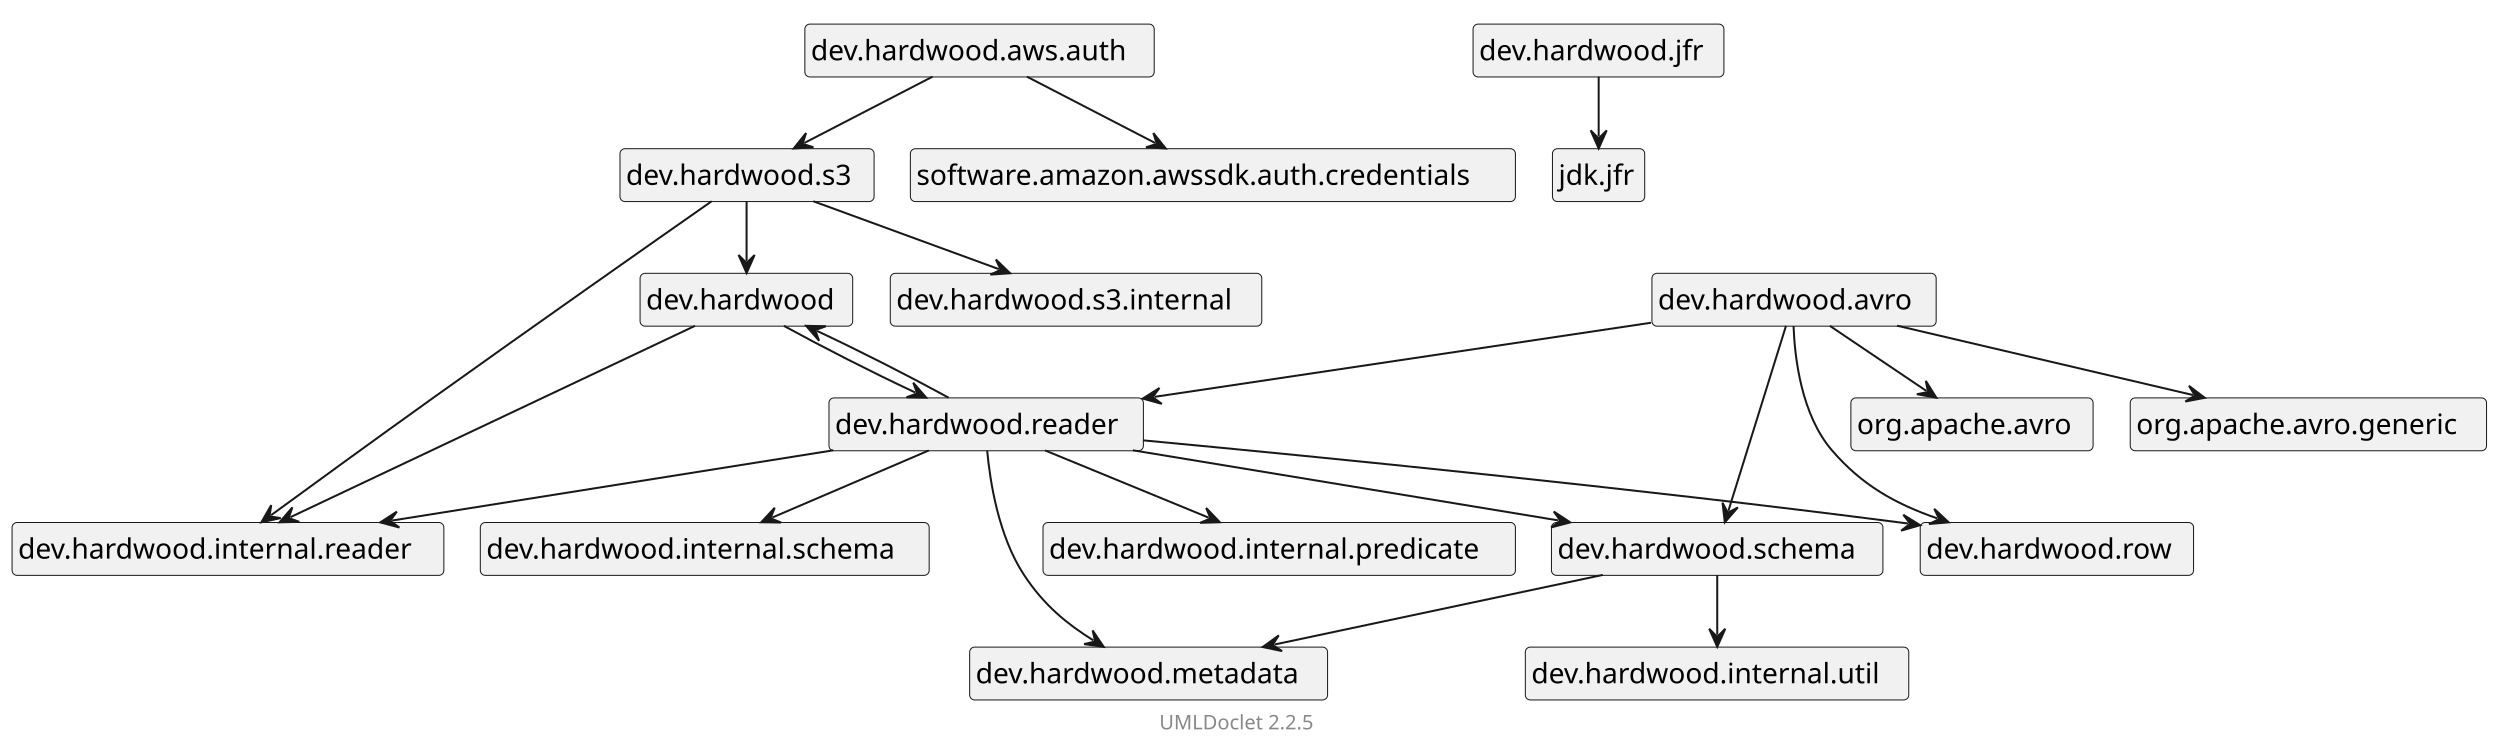
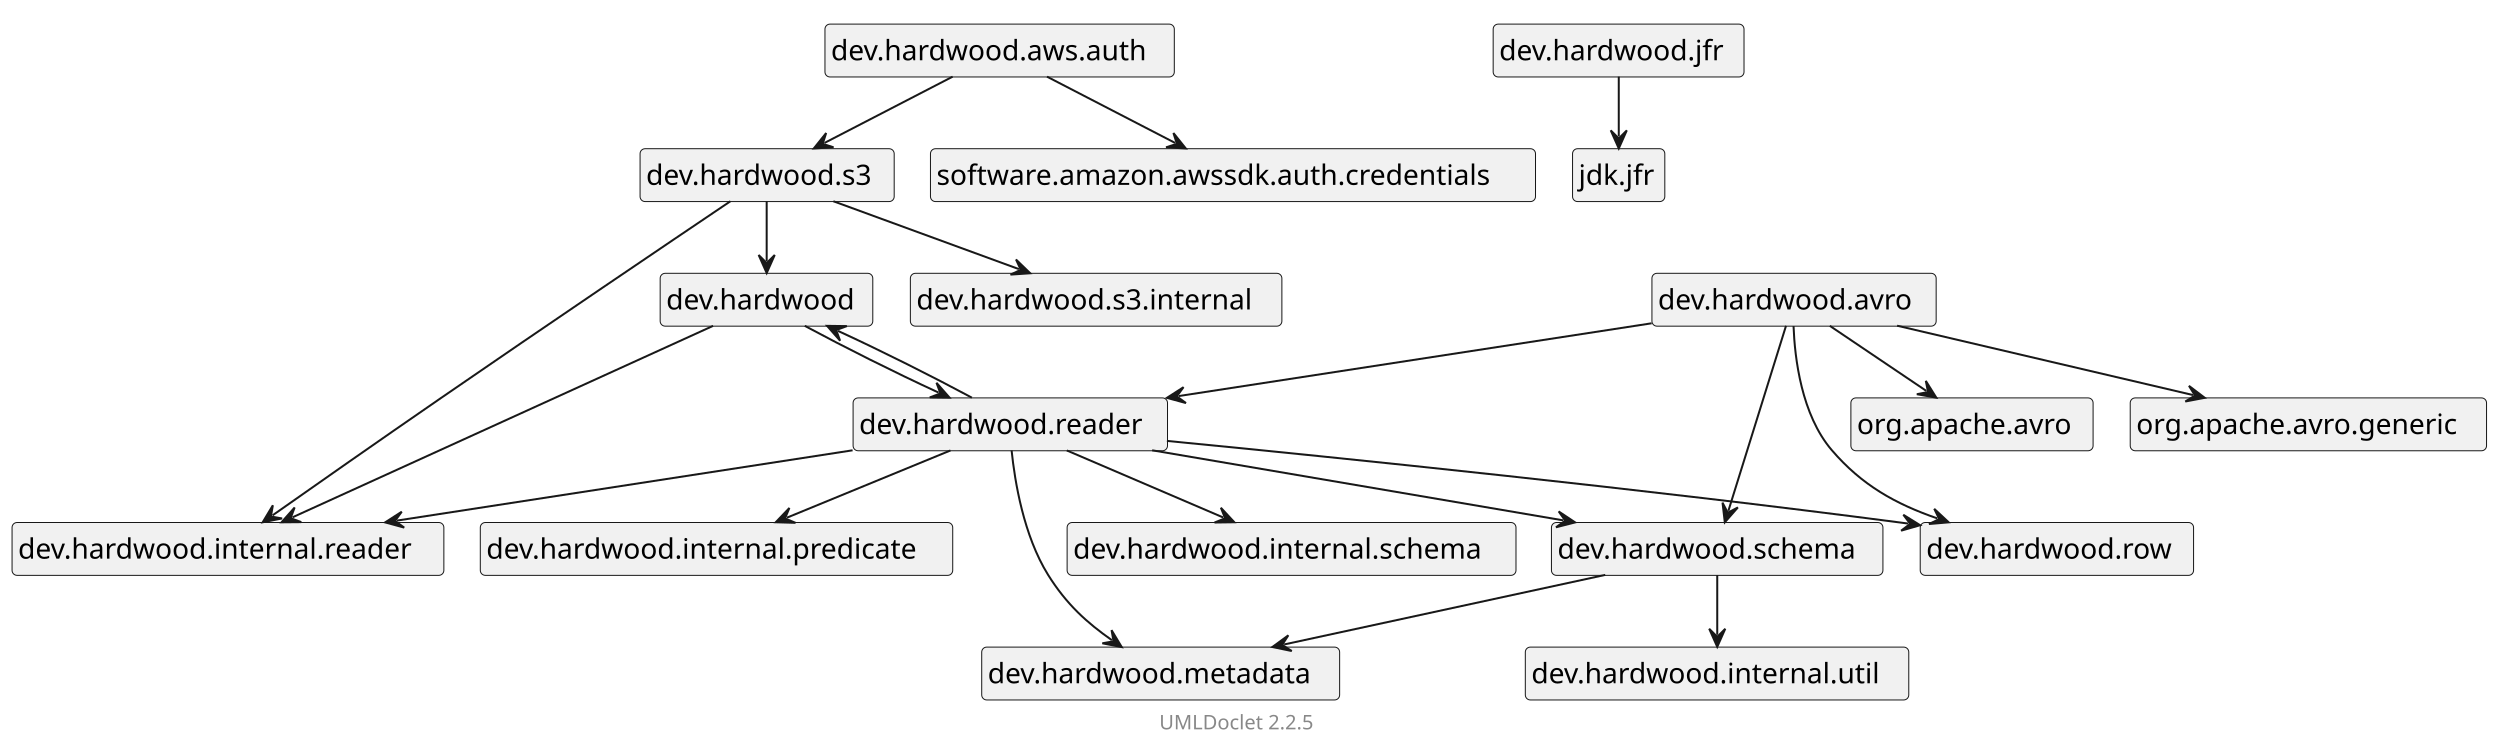
<svg xmlns="http://www.w3.org/2000/svg" xmlns:xlink="http://www.w3.org/1999/xlink" contentStyleType="text/css" data-diagram-type="CLASS" height="373px" preserveAspectRatio="none" style="width:1244px;height:373px;" version="1.1" viewBox="0 0 1244 373" width="1244px" zoomAndPan="magnify">
  <defs />
  <g>
    <g class="entity" data-qualified-name="dev.hardwood" data-source-line="14" id="ent0002">
      <a href="dev/hardwood/package-summary.html" target="_top" title="dev/hardwood/package-summary.html" xlink:actuate="onRequest" xlink:href="dev/hardwood/package-summary.html" xlink:show="new" xlink:title="dev/hardwood/package-summary.html" xlink:type="simple">
-         <rect fill="#F1F1F1" height="26.297" rx="2.5" ry="2.5" style="stroke:#181818;stroke-width:0.5;" width="105.798" x="318.5" y="136" />
-         <text fill="#000000" font-family="sans-serif" font-size="14" lengthAdjust="spacing" textLength="99.798" x="321.5" y="153.995">dev.hardwood</text>
+         <rect fill="#F1F1F1" height="26.297" rx="2.5" ry="2.5" style="stroke:#181818;stroke-width:0.5;" width="105.798" x="328.5" y="136" />
+         <text fill="#000000" font-family="sans-serif" font-size="14" lengthAdjust="spacing" textLength="99.798" x="331.5" y="153.995">dev.hardwood</text>
      </a>
    </g>
    <g class="entity" data-qualified-name="dev.hardwood.internal.reader" data-source-line="14" id="ent0003">
      <rect fill="#F1F1F1" height="26.297" rx="2.5" ry="2.5" style="stroke:#181818;stroke-width:0.5;" width="214.865" x="6" y="260" />
      <text fill="#000000" font-family="sans-serif" font-size="14" lengthAdjust="spacing" textLength="208.865" x="9" y="277.995">dev.hardwood.internal.reader</text>
    </g>
    <g class="entity" data-qualified-name="dev.hardwood.reader" data-source-line="15" id="ent0005">
      <a href="dev/hardwood/reader/package-summary.html" target="_top" title="dev/hardwood/reader/package-summary.html" xlink:actuate="onRequest" xlink:href="dev/hardwood/reader/package-summary.html" xlink:show="new" xlink:title="dev/hardwood/reader/package-summary.html" xlink:type="simple">
-         <rect fill="#F1F1F1" height="26.297" rx="2.5" ry="2.5" style="stroke:#181818;stroke-width:0.5;" width="156.452" x="412.5" y="198" />
-         <text fill="#000000" font-family="sans-serif" font-size="14" lengthAdjust="spacing" textLength="150.452" x="415.5" y="215.995">dev.hardwood.reader</text>
+         <rect fill="#F1F1F1" height="26.297" rx="2.5" ry="2.5" style="stroke:#181818;stroke-width:0.5;" width="156.452" x="424.5" y="198" />
+         <text fill="#000000" font-family="sans-serif" font-size="14" lengthAdjust="spacing" textLength="150.452" x="427.5" y="215.995">dev.hardwood.reader</text>
      </a>
    </g>
-     <g class="entity" data-qualified-name="dev.hardwood.jfr" data-source-line="16" id="ent0007">
-       <a href="dev/hardwood/jfr/package-summary.html" target="_top" title="dev/hardwood/jfr/package-summary.html" xlink:actuate="onRequest" xlink:href="dev/hardwood/jfr/package-summary.html" xlink:show="new" xlink:title="dev/hardwood/jfr/package-summary.html" xlink:type="simple">
-         <rect fill="#F1F1F1" height="26.297" rx="2.5" ry="2.5" style="stroke:#181818;stroke-width:0.5;" width="124.822" x="733" y="12" />
-         <text fill="#000000" font-family="sans-serif" font-size="14" lengthAdjust="spacing" textLength="118.822" x="736" y="29.995">dev.hardwood.jfr</text>
-       </a>
-     </g>
-     <g class="entity" data-qualified-name="jdk.jfr" data-source-line="16" id="ent0008">
-       <rect fill="#F1F1F1" height="26.297" rx="2.5" ry="2.5" style="stroke:#181818;stroke-width:0.5;" width="45.908" x="772.5" y="74" />
-       <text fill="#000000" font-family="sans-serif" font-size="14" lengthAdjust="spacing" textLength="39.908" x="775.5" y="91.995">jdk.jfr</text>
-     </g>
-     <g class="entity" data-qualified-name="dev.hardwood.schema" data-source-line="17" id="ent0010">
+     <g class="entity" data-qualified-name="dev.hardwood.schema" data-source-line="16" id="ent0007">
      <a href="dev/hardwood/schema/package-summary.html" target="_top" title="dev/hardwood/schema/package-summary.html" xlink:actuate="onRequest" xlink:href="dev/hardwood/schema/package-summary.html" xlink:show="new" xlink:title="dev/hardwood/schema/package-summary.html" xlink:type="simple">
        <rect fill="#F1F1F1" height="26.297" rx="2.5" ry="2.5" style="stroke:#181818;stroke-width:0.5;" width="164.942" x="772" y="260" />
        <text fill="#000000" font-family="sans-serif" font-size="14" lengthAdjust="spacing" textLength="158.942" x="775" y="277.995">dev.hardwood.schema</text>
      </a>
    </g>
-     <g class="entity" data-qualified-name="dev.hardwood.internal.predicate" data-source-line="20" id="ent0014">
-       <rect fill="#F1F1F1" height="26.297" rx="2.5" ry="2.5" style="stroke:#181818;stroke-width:0.5;" width="235.072" x="519" y="260" />
-       <text fill="#000000" font-family="sans-serif" font-size="14" lengthAdjust="spacing" textLength="229.072" x="522" y="277.995">dev.hardwood.internal.predicate</text>
-     </g>
-     <g class="entity" data-qualified-name="dev.hardwood.metadata" data-source-line="21" id="ent0016">
+     <g class="entity" data-qualified-name="dev.hardwood.metadata" data-source-line="16" id="ent0008">
      <a href="dev/hardwood/metadata/package-summary.html" target="_top" title="dev/hardwood/metadata/package-summary.html" xlink:actuate="onRequest" xlink:href="dev/hardwood/metadata/package-summary.html" xlink:show="new" xlink:title="dev/hardwood/metadata/package-summary.html" xlink:type="simple">
-         <rect fill="#F1F1F1" height="26.297" rx="2.5" ry="2.5" style="stroke:#181818;stroke-width:0.5;" width="178.102" x="482.5" y="322" />
-         <text fill="#000000" font-family="sans-serif" font-size="14" lengthAdjust="spacing" textLength="172.102" x="485.5" y="339.995">dev.hardwood.metadata</text>
+         <rect fill="#F1F1F1" height="26.297" rx="2.5" ry="2.5" style="stroke:#181818;stroke-width:0.5;" width="178.102" x="488.5" y="322" />
+         <text fill="#000000" font-family="sans-serif" font-size="14" lengthAdjust="spacing" textLength="172.102" x="491.5" y="339.995">dev.hardwood.metadata</text>
      </a>
    </g>
-     <g class="entity" data-qualified-name="dev.hardwood.internal.schema" data-source-line="22" id="ent0018">
-       <rect fill="#F1F1F1" height="26.297" rx="2.5" ry="2.5" style="stroke:#181818;stroke-width:0.5;" width="223.356" x="239" y="260" />
-       <text fill="#000000" font-family="sans-serif" font-size="14" lengthAdjust="spacing" textLength="217.356" x="242" y="277.995">dev.hardwood.internal.schema</text>
+     <g class="entity" data-qualified-name="dev.hardwood.internal.util" data-source-line="17" id="ent0010">
+       <rect fill="#F1F1F1" height="26.297" rx="2.5" ry="2.5" style="stroke:#181818;stroke-width:0.5;" width="190.803" x="759" y="322" />
+       <text fill="#000000" font-family="sans-serif" font-size="14" lengthAdjust="spacing" textLength="184.803" x="762" y="339.995">dev.hardwood.internal.util</text>
    </g>
-     <g class="entity" data-qualified-name="dev.hardwood.row" data-source-line="23" id="ent0020">
+     <g class="entity" data-qualified-name="dev.hardwood.jfr" data-source-line="18" id="ent0012">
+       <a href="dev/hardwood/jfr/package-summary.html" target="_top" title="dev/hardwood/jfr/package-summary.html" xlink:actuate="onRequest" xlink:href="dev/hardwood/jfr/package-summary.html" xlink:show="new" xlink:title="dev/hardwood/jfr/package-summary.html" xlink:type="simple">
+         <rect fill="#F1F1F1" height="26.297" rx="2.5" ry="2.5" style="stroke:#181818;stroke-width:0.5;" width="124.822" x="743" y="12" />
+         <text fill="#000000" font-family="sans-serif" font-size="14" lengthAdjust="spacing" textLength="118.822" x="746" y="29.995">dev.hardwood.jfr</text>
+       </a>
+     </g>
+     <g class="entity" data-qualified-name="jdk.jfr" data-source-line="18" id="ent0013">
+       <rect fill="#F1F1F1" height="26.297" rx="2.5" ry="2.5" style="stroke:#181818;stroke-width:0.5;" width="45.908" x="782.5" y="74" />
+       <text fill="#000000" font-family="sans-serif" font-size="14" lengthAdjust="spacing" textLength="39.908" x="785.5" y="91.995">jdk.jfr</text>
+     </g>
+     <g class="entity" data-qualified-name="dev.hardwood.row" data-source-line="19" id="ent0015">
      <a href="dev/hardwood/row/package-summary.html" target="_top" title="dev/hardwood/row/package-summary.html" xlink:actuate="onRequest" xlink:href="dev/hardwood/row/package-summary.html" xlink:show="new" xlink:title="dev/hardwood/row/package-summary.html" xlink:type="simple">
        <rect fill="#F1F1F1" height="26.297" rx="2.5" ry="2.5" style="stroke:#181818;stroke-width:0.5;" width="136.019" x="955.5" y="260" />
        <text fill="#000000" font-family="sans-serif" font-size="14" lengthAdjust="spacing" textLength="130.019" x="958.5" y="277.995">dev.hardwood.row</text>
      </a>
    </g>
-     <g class="entity" data-qualified-name="dev.hardwood.internal.util" data-source-line="25" id="ent0023">
-       <rect fill="#F1F1F1" height="26.297" rx="2.5" ry="2.5" style="stroke:#181818;stroke-width:0.5;" width="190.803" x="759" y="322" />
-       <text fill="#000000" font-family="sans-serif" font-size="14" lengthAdjust="spacing" textLength="184.803" x="762" y="339.995">dev.hardwood.internal.util</text>
+     <g class="entity" data-qualified-name="dev.hardwood.internal.schema" data-source-line="22" id="ent0019">
+       <rect fill="#F1F1F1" height="26.297" rx="2.5" ry="2.5" style="stroke:#181818;stroke-width:0.5;" width="223.356" x="531" y="260" />
+       <text fill="#000000" font-family="sans-serif" font-size="14" lengthAdjust="spacing" textLength="217.356" x="534" y="277.995">dev.hardwood.internal.schema</text>
+     </g>
+     <g class="entity" data-qualified-name="dev.hardwood.internal.predicate" data-source-line="23" id="ent0021">
+       <rect fill="#F1F1F1" height="26.297" rx="2.5" ry="2.5" style="stroke:#181818;stroke-width:0.5;" width="235.072" x="239" y="260" />
+       <text fill="#000000" font-family="sans-serif" font-size="14" lengthAdjust="spacing" textLength="229.072" x="242" y="277.995">dev.hardwood.internal.predicate</text>
    </g>
    <g class="entity" data-qualified-name="dev.hardwood.s3" data-source-line="26" id="ent0025">
      <a href="dev/hardwood/s3/package-summary.html" target="_top" title="dev/hardwood/s3/package-summary.html" xlink:actuate="onRequest" xlink:href="dev/hardwood/s3/package-summary.html" xlink:show="new" xlink:title="dev/hardwood/s3/package-summary.html" xlink:type="simple">
-         <rect fill="#F1F1F1" height="26.297" rx="2.5" ry="2.5" style="stroke:#181818;stroke-width:0.5;" width="126.449" x="308.5" y="74" />
-         <text fill="#000000" font-family="sans-serif" font-size="14" lengthAdjust="spacing" textLength="120.449" x="311.5" y="91.995">dev.hardwood.s3</text>
+         <rect fill="#F1F1F1" height="26.297" rx="2.5" ry="2.5" style="stroke:#181818;stroke-width:0.5;" width="126.449" x="318.5" y="74" />
+         <text fill="#000000" font-family="sans-serif" font-size="14" lengthAdjust="spacing" textLength="120.449" x="321.5" y="91.995">dev.hardwood.s3</text>
      </a>
    </g>
    <g class="entity" data-qualified-name="dev.hardwood.s3.internal" data-source-line="27" id="ent0027">
-       <rect fill="#F1F1F1" height="26.297" rx="2.5" ry="2.5" style="stroke:#181818;stroke-width:0.5;" width="184.862" x="443" y="136" />
-       <text fill="#000000" font-family="sans-serif" font-size="14" lengthAdjust="spacing" textLength="178.862" x="446" y="153.995">dev.hardwood.s3.internal</text>
+       <rect fill="#F1F1F1" height="26.297" rx="2.5" ry="2.5" style="stroke:#181818;stroke-width:0.5;" width="184.862" x="453" y="136" />
+       <text fill="#000000" font-family="sans-serif" font-size="14" lengthAdjust="spacing" textLength="178.862" x="456" y="153.995">dev.hardwood.s3.internal</text>
    </g>
    <g class="entity" data-qualified-name="dev.hardwood.aws.auth" data-source-line="29" id="ent0030">
      <a href="dev/hardwood/aws/auth/package-summary.html" target="_top" title="dev/hardwood/aws/auth/package-summary.html" xlink:actuate="onRequest" xlink:href="dev/hardwood/aws/auth/package-summary.html" xlink:show="new" xlink:title="dev/hardwood/aws/auth/package-summary.html" xlink:type="simple">
-         <rect fill="#F1F1F1" height="26.297" rx="2.5" ry="2.5" style="stroke:#181818;stroke-width:0.5;" width="173.836" x="400.5" y="12" />
-         <text fill="#000000" font-family="sans-serif" font-size="14" lengthAdjust="spacing" textLength="167.836" x="403.5" y="29.995">dev.hardwood.aws.auth</text>
+         <rect fill="#F1F1F1" height="26.297" rx="2.5" ry="2.5" style="stroke:#181818;stroke-width:0.5;" width="173.836" x="410.5" y="12" />
+         <text fill="#000000" font-family="sans-serif" font-size="14" lengthAdjust="spacing" textLength="167.836" x="413.5" y="29.995">dev.hardwood.aws.auth</text>
      </a>
    </g>
    <g class="entity" data-qualified-name="software.amazon.awssdk.auth.credentials" data-source-line="30" id="ent0032">
-       <rect fill="#F1F1F1" height="26.297" rx="2.5" ry="2.5" style="stroke:#181818;stroke-width:0.5;" width="301.066" x="453" y="74" />
-       <text fill="#000000" font-family="sans-serif" font-size="14" lengthAdjust="spacing" textLength="295.066" x="456" y="91.995">software.amazon.awssdk.auth.credentials</text>
+       <rect fill="#F1F1F1" height="26.297" rx="2.5" ry="2.5" style="stroke:#181818;stroke-width:0.5;" width="301.066" x="463" y="74" />
+       <text fill="#000000" font-family="sans-serif" font-size="14" lengthAdjust="spacing" textLength="295.066" x="466" y="91.995">software.amazon.awssdk.auth.credentials</text>
    </g>
    <g class="entity" data-qualified-name="dev.hardwood.avro" data-source-line="31" id="ent0034">
      <a href="dev/hardwood/avro/package-summary.html" target="_top" title="dev/hardwood/avro/package-summary.html" xlink:actuate="onRequest" xlink:href="dev/hardwood/avro/package-summary.html" xlink:show="new" xlink:title="dev/hardwood/avro/package-summary.html" xlink:type="simple">
        <rect fill="#F1F1F1" height="26.297" rx="2.5" ry="2.5" style="stroke:#181818;stroke-width:0.5;" width="141.434" x="822" y="136" />
        <text fill="#000000" font-family="sans-serif" font-size="14" lengthAdjust="spacing" textLength="135.434" x="825" y="153.995">dev.hardwood.avro</text>
      </a>
    </g>
    <g class="entity" data-qualified-name="org.apache.avro" data-source-line="32" id="ent0036">
      <rect fill="#F1F1F1" height="26.297" rx="2.5" ry="2.5" style="stroke:#181818;stroke-width:0.5;" width="120.522" x="921" y="198" />
      <text fill="#000000" font-family="sans-serif" font-size="14" lengthAdjust="spacing" textLength="114.522" x="924" y="215.995">org.apache.avro</text>
    </g>
    <g class="entity" data-qualified-name="org.apache.avro.generic" data-source-line="33" id="ent0038">
      <rect fill="#F1F1F1" height="26.297" rx="2.5" ry="2.5" style="stroke:#181818;stroke-width:0.5;" width="177.302" x="1060" y="198" />
      <text fill="#000000" font-family="sans-serif" font-size="14" lengthAdjust="spacing" textLength="171.302" x="1063" y="215.995">org.apache.avro.generic</text>
    </g>
    <g class="link" data-entity-1="ent0002" data-entity-2="ent0003" data-link-type="dependency" id="lnk4">
-       <polygon fill="#181818" points="139.077,259.905,148.923,259.674,143.597,257.768,145.504,252.442,139.077,259.905" style="stroke:#181818;stroke-width:1;" />
-       <path d="M345.819,162.144 C296.365,185.529 193.873,233.994 144.501,257.34" fill="none" style="stroke:#181818;stroke-width:1;" />
+       <polygon fill="#181818" points="140.069,259.905,149.917,259.817,144.619,257.834,146.603,252.536,140.069,259.905" style="stroke:#181818;stroke-width:1;" />
+       <path d="M354.823,162.144 C303.453,185.529 196.815,234.073 145.53,257.419" fill="none" style="stroke:#181818;stroke-width:1;" />
    </g>
    <g class="link" data-entity-1="ent0002" data-entity-2="ent0005" data-link-type="dependency" id="lnk6">
-       <polygon fill="#181818" points="460.909,197.876,454.452,190.439,456.38,195.757,451.062,197.686,460.909,197.876" style="stroke:#181818;stroke-width:1;" />
-       <path d="M390.033,162.142 C409.076,172.552 433.234,184.929 455.474,195.334" fill="none" style="stroke:#181818;stroke-width:1;" />
+       <polygon fill="#181818" points="472.504,197.876,466.003,190.478,467.963,195.784,462.656,197.744,472.504,197.876" style="stroke:#181818;stroke-width:1;" />
+       <path d="M400.438,162.142 C419.828,172.552 444.468,184.961 467.055,195.366" fill="none" style="stroke:#181818;stroke-width:1;" />
    </g>
    <g class="link" data-entity-1="ent0007" data-entity-2="ent0008" data-link-type="dependency" id="lnk9">
-       <polygon fill="#181818" points="795.5,73.876,799.5,64.876,795.5,68.876,791.5,64.876,795.5,73.876" style="stroke:#181818;stroke-width:1;" />
-       <path d="M795.5,38.142 C795.5,48.552 795.5,57.472 795.5,67.876" fill="none" style="stroke:#181818;stroke-width:1;" />
+       <polygon fill="#181818" points="633.133,321.95,642.776,323.954,638.019,320.891,641.082,316.135,633.133,321.95" style="stroke:#181818;stroke-width:1;" />
+       <path d="M798.778,286.07 C750.593,296.507 687.156,310.248 638.997,320.679" fill="none" style="stroke:#181818;stroke-width:1;" />
    </g>
-     <g class="link" data-entity-1="ent0005" data-entity-2="ent0010" data-link-type="dependency" id="lnk11">
-       <polygon fill="#181818" points="781.394,259.95,773.164,254.539,776.461,259.136,771.863,262.433,781.394,259.95" style="stroke:#181818;stroke-width:1;" />
-       <path d="M563.723,224.07 C627.043,234.507 712.188,248.542 775.474,258.974" fill="none" style="stroke:#181818;stroke-width:1;" />
-     </g>
-     <g class="link" data-entity-1="ent0005" data-entity-2="ent0003" data-link-type="dependency" id="lnk12">
-       <polygon fill="#181818" points="189.217,259.95,198.734,262.485,194.155,259.164,197.476,254.585,189.217,259.95" style="stroke:#181818;stroke-width:1;" />
-       <path d="M414.662,224.07 C349.081,234.507 260.688,248.575 195.142,259.007" fill="none" style="stroke:#181818;stroke-width:1;" />
-     </g>
-     <g class="link" data-entity-1="ent0005" data-entity-2="ent0002" data-link-type="dependency" id="lnk13">
-       <polygon fill="#181818" points="401.13,162.142,407.587,169.579,405.659,164.261,410.977,162.333,401.13,162.142" style="stroke:#181818;stroke-width:1;" />
-       <path d="M472,197.876 C452.969,187.472 428.813,175.094 406.565,164.685" fill="none" style="stroke:#181818;stroke-width:1;" />
-     </g>
-     <g class="link" data-entity-1="ent0005" data-entity-2="ent0014" data-link-type="dependency" id="lnk15">
-       <polygon fill="#181818" points="606.999,259.876,600.195,252.755,602.374,257.976,597.154,260.155,606.999,259.876" style="stroke:#181818;stroke-width:1;" />
-       <path d="M520.045,224.142 C545.376,234.552 576.131,247.191 601.449,257.596" fill="none" style="stroke:#181818;stroke-width:1;" />
-     </g>
-     <g class="link" data-entity-1="ent0005" data-entity-2="ent0016" data-link-type="dependency" id="lnk17">
-       <polygon fill="#181818" points="549.204,321.882,543.696,313.718,544.965,319.23,539.453,320.5,549.204,321.882" style="stroke:#181818;stroke-width:1;" />
-       <path d="M491.221,224.246 C492.648,239.773 496.893,266.827 509.5,286 C519.447,301.128 530.706,310.31 544.118,318.7" fill="none" style="stroke:#181818;stroke-width:1;" />
-     </g>
-     <g class="link" data-entity-1="ent0005" data-entity-2="ent0018" data-link-type="dependency" id="lnk19">
-       <polygon fill="#181818" points="378.789,259.876,388.637,260.007,383.385,257.907,385.486,252.654,378.789,259.876" style="stroke:#181818;stroke-width:1;" />
-       <path d="M462.169,224.142 C437.88,234.552 408.581,247.108 384.304,257.513" fill="none" style="stroke:#181818;stroke-width:1;" />
-     </g>
-     <g class="link" data-entity-1="ent0005" data-entity-2="ent0020" data-link-type="dependency" id="lnk21">
-       <polygon fill="#181818" points="955.463,261.338,947.097,256.141,950.51,260.652,945.999,264.065,955.463,261.338" style="stroke:#181818;stroke-width:1;" />
-       <path d="M568.729,219.113 C659.486,227.628 813.556,242.901 945.5,260 C948.761,260.423 946.153,260.048 949.519,260.514" fill="none" style="stroke:#181818;stroke-width:1;" />
-     </g>
-     <g class="link" data-entity-1="ent0010" data-entity-2="ent0016" data-link-type="dependency" id="lnk22">
-       <polygon fill="#181818" points="628.338,321.95,637.972,323.996,633.229,320.913,636.313,316.17,628.338,321.95" style="stroke:#181818;stroke-width:1;" />
-       <path d="M797.571,286.07 C748.342,296.507 683.41,310.274 634.207,320.705" fill="none" style="stroke:#181818;stroke-width:1;" />
-     </g>
-     <g class="link" data-entity-1="ent0010" data-entity-2="ent0023" data-link-type="dependency" id="lnk24">
+     <g class="link" data-entity-1="ent0007" data-entity-2="ent0010" data-link-type="dependency" id="lnk11">
      <polygon fill="#181818" points="854.5,321.876,858.5,312.876,854.5,316.876,850.5,312.876,854.5,321.876" style="stroke:#181818;stroke-width:1;" />
      <path d="M854.5,286.142 C854.5,296.552 854.5,305.472 854.5,315.876" fill="none" style="stroke:#181818;stroke-width:1;" />
    </g>
+     <g class="link" data-entity-1="ent0012" data-entity-2="ent0013" data-link-type="dependency" id="lnk14">
+       <polygon fill="#181818" points="805.5,73.876,809.5,64.876,805.5,68.876,801.5,64.876,805.5,73.876" style="stroke:#181818;stroke-width:1;" />
+       <path d="M805.5,38.142 C805.5,48.552 805.5,57.472 805.5,67.876" fill="none" style="stroke:#181818;stroke-width:1;" />
+     </g>
+     <g class="link" data-entity-1="ent0005" data-entity-2="ent0015" data-link-type="dependency" id="lnk16">
+       <polygon fill="#181818" points="955.461,261.349,947.1,256.144,950.509,260.659,945.995,264.068,955.461,261.349" style="stroke:#181818;stroke-width:1;" />
+       <path d="M580.649,219.401 C669.256,228.04 817.979,243.291 945.5,260 C948.76,260.427 946.153,260.051 949.519,260.521" fill="none" style="stroke:#181818;stroke-width:1;" />
+     </g>
+     <g class="link" data-entity-1="ent0005" data-entity-2="ent0003" data-link-type="dependency" id="lnk17">
+       <polygon fill="#181818" points="191.627,259.95,201.131,262.531,196.569,259.187,199.912,254.624,191.627,259.95" style="stroke:#181818;stroke-width:1;" />
+       <path d="M424.248,224.07 C356.579,234.507 265.189,248.603 197.557,259.035" fill="none" style="stroke:#181818;stroke-width:1;" />
+     </g>
+     <g class="link" data-entity-1="ent0005" data-entity-2="ent0007" data-link-type="dependency" id="lnk18">
+       <polygon fill="#181818" points="783.804,259.95,775.604,254.494,778.875,259.109,774.26,262.38,783.804,259.95" style="stroke:#181818;stroke-width:1;" />
+       <path d="M573.309,224.07 C634.541,234.507 716.69,248.51 777.889,258.941" fill="none" style="stroke:#181818;stroke-width:1;" />
+     </g>
+     <g class="link" data-entity-1="ent0005" data-entity-2="ent0019" data-link-type="dependency" id="lnk20">
+       <polygon fill="#181818" points="614.211,259.876,607.514,252.654,609.615,257.907,604.363,260.007,614.211,259.876" style="stroke:#181818;stroke-width:1;" />
+       <path d="M530.831,224.142 C555.12,234.552 584.419,247.108 608.696,257.513" fill="none" style="stroke:#181818;stroke-width:1;" />
+     </g>
+     <g class="link" data-entity-1="ent0005" data-entity-2="ent0021" data-link-type="dependency" id="lnk22">
+       <polygon fill="#181818" points="386.001,259.876,395.846,260.155,390.626,257.976,392.805,252.755,386.001,259.876" style="stroke:#181818;stroke-width:1;" />
+       <path d="M472.955,224.142 C447.624,234.552 416.869,247.191 391.551,257.596" fill="none" style="stroke:#181818;stroke-width:1;" />
+     </g>
+     <g class="link" data-entity-1="ent0005" data-entity-2="ent0002" data-link-type="dependency" id="lnk23">
+       <polygon fill="#181818" points="411.535,162.142,418.035,169.541,416.076,164.234,421.383,162.275,411.535,162.142" style="stroke:#181818;stroke-width:1;" />
+       <path d="M483.596,197.876 C464.218,187.472 439.58,175.062 416.984,164.653" fill="none" style="stroke:#181818;stroke-width:1;" />
+     </g>
+     <g class="link" data-entity-1="ent0005" data-entity-2="ent0008" data-link-type="dependency" id="lnk24">
+       <polygon fill="#181818" points="558.188,321.993,553.111,313.553,554.092,319.124,548.521,320.105,558.188,321.993" style="stroke:#181818;stroke-width:1;" />
+       <path d="M503.373,224.149 C504.96,239.573 509.374,266.519 521.5,286 C530.702,300.785 541.018,309.965 553.273,318.55" fill="none" style="stroke:#181818;stroke-width:1;" />
+     </g>
    <g class="link" data-entity-1="ent0025" data-entity-2="ent0002" data-link-type="dependency" id="lnk26">
-       <polygon fill="#181818" points="371.5,135.876,375.5,126.876,371.5,130.876,367.5,126.876,371.5,135.876" style="stroke:#181818;stroke-width:1;" />
-       <path d="M371.5,100.142 C371.5,110.552 371.5,119.472 371.5,129.876" fill="none" style="stroke:#181818;stroke-width:1;" />
+       <polygon fill="#181818" points="381.5,135.876,385.5,126.876,381.5,130.876,377.5,126.876,381.5,135.876" style="stroke:#181818;stroke-width:1;" />
+       <path d="M381.5,100.142 C381.5,110.552 381.5,119.472 381.5,129.876" fill="none" style="stroke:#181818;stroke-width:1;" />
    </g>
    <g class="link" data-entity-1="ent0025" data-entity-2="ent0027" data-link-type="dependency" id="lnk28">
-       <polygon fill="#181818" points="502.642,135.979,495.564,129.13,497.946,134.261,492.815,136.643,502.642,135.979" style="stroke:#181818;stroke-width:1;" />
-       <path d="M404.688,100.142 C433.235,110.586 468.556,123.508 497.007,133.917" fill="none" style="stroke:#181818;stroke-width:1;" />
+       <polygon fill="#181818" points="512.642,135.979,505.564,129.13,507.946,134.261,502.815,136.643,512.642,135.979" style="stroke:#181818;stroke-width:1;" />
+       <path d="M414.688,100.142 C443.235,110.586 478.556,123.508 507.007,133.917" fill="none" style="stroke:#181818;stroke-width:1;" />
    </g>
    <g class="link" data-entity-1="ent0025" data-entity-2="ent0003" data-link-type="dependency" id="lnk29">
-       <polygon fill="#181818" points="130.058,259.883,139.684,257.803,134.095,256.933,134.965,251.344,130.058,259.883" style="stroke:#181818;stroke-width:1;" />
-       <path d="M354.133,100.132 C325.269,120.321 265.635,162.141 215.5,198 C185.249,219.637 155.04,241.63 134.902,256.343" fill="none" style="stroke:#181818;stroke-width:1;" />
+       <polygon fill="#181818" points="130.711,259.883,140.374,257.98,134.801,257.008,135.774,251.435,130.711,259.883" style="stroke:#181818;stroke-width:1;" />
+       <path d="M363.469,100.132 C333.501,120.321 271.581,162.141 219.5,198 C188.074,219.637 156.551,241.72 135.619,256.433" fill="none" style="stroke:#181818;stroke-width:1;" />
    </g>
    <g class="link" data-entity-1="ent0030" data-entity-2="ent0025" data-link-type="dependency" id="lnk31">
-       <polygon fill="#181818" points="394.939,73.876,404.771,73.294,399.38,71.579,401.096,66.189,394.939,73.876" style="stroke:#181818;stroke-width:1;" />
-       <path d="M464.026,38.142 C443.9,48.552 420.384,60.715 400.269,71.12" fill="none" style="stroke:#181818;stroke-width:1;" />
+       <polygon fill="#181818" points="404.939,73.876,414.771,73.294,409.38,71.579,411.096,66.189,404.939,73.876" style="stroke:#181818;stroke-width:1;" />
+       <path d="M474.026,38.142 C453.9,48.552 430.384,60.715 410.269,71.12" fill="none" style="stroke:#181818;stroke-width:1;" />
    </g>
    <g class="link" data-entity-1="ent0030" data-entity-2="ent0032" data-link-type="dependency" id="lnk33">
-       <polygon fill="#181818" points="580.061,73.876,573.904,66.189,575.62,71.579,570.229,73.294,580.061,73.876" style="stroke:#181818;stroke-width:1;" />
-       <path d="M510.974,38.142 C531.1,48.552 554.616,60.715 574.731,71.12" fill="none" style="stroke:#181818;stroke-width:1;" />
+       <polygon fill="#181818" points="590.061,73.876,583.904,66.189,585.62,71.579,580.229,73.294,590.061,73.876" style="stroke:#181818;stroke-width:1;" />
+       <path d="M520.974,38.142 C541.1,48.552 564.616,60.715 584.731,71.12" fill="none" style="stroke:#181818;stroke-width:1;" />
    </g>
    <g class="link" data-entity-1="ent0034" data-entity-2="ent0005" data-link-type="dependency" id="lnk35">
-       <polygon fill="#181818" points="568.633,198.338,578.125,200.966,573.578,197.6,576.944,193.054,568.633,198.338" style="stroke:#181818;stroke-width:1;" />
-       <path d="M821.556,160.589 C750.667,171.169 647.889,186.509 574.567,197.453" fill="none" style="stroke:#181818;stroke-width:1;" />
+       <polygon fill="#181818" points="580.635,197.979,590.138,200.564,585.577,197.219,588.922,192.657,580.635,197.979" style="stroke:#181818;stroke-width:1;" />
+       <path d="M821.874,160.865 C753.827,171.334 657.031,186.226 586.565,197.067" fill="none" style="stroke:#181818;stroke-width:1;" />
    </g>
    <g class="link" data-entity-1="ent0034" data-entity-2="ent0036" data-link-type="dependency" id="lnk37">
      <polygon fill="#181818" points="963.516,197.876,958.29,189.529,959.37,195.081,953.818,196.162,963.516,197.876" style="stroke:#181818;stroke-width:1;" />
      <path d="M910.51,162.142 C925.952,172.552 943.108,184.118 958.541,194.522" fill="none" style="stroke:#181818;stroke-width:1;" />
    </g>
    <g class="link" data-entity-1="ent0034" data-entity-2="ent0038" data-link-type="dependency" id="lnk39">
      <polygon fill="#181818" points="1097.085,197.95,1089.235,192.001,1092.217,196.809,1087.409,199.79,1097.085,197.95" style="stroke:#181818;stroke-width:1;" />
      <path d="M943.997,162.07 C988.53,172.507 1046.735,186.149 1091.243,196.58" fill="none" style="stroke:#181818;stroke-width:1;" />
    </g>
-     <g class="link" data-entity-1="ent0034" data-entity-2="ent0020" data-link-type="dependency" id="lnk40">
+     <g class="link" data-entity-1="ent0034" data-entity-2="ent0015" data-link-type="dependency" id="lnk40">
      <polygon fill="#181818" points="969.679,259.914,962.48,253.192,964.953,258.28,959.866,260.753,969.679,259.914" style="stroke:#181818;stroke-width:1;" />
      <path d="M892.466,162.244 C893.062,178.267 896.394,206.376 911.5,224 C926.438,241.427 943.161,250.744 964.008,257.953" fill="none" style="stroke:#181818;stroke-width:1;" />
    </g>
-     <g class="link" data-entity-1="ent0034" data-entity-2="ent0010" data-link-type="dependency" id="lnk41">
+     <g class="link" data-entity-1="ent0034" data-entity-2="ent0007" data-link-type="dependency" id="lnk41">
      <polygon fill="#181818" points="858.267,259.905,864.763,252.502,859.754,255.131,857.125,250.123,858.267,259.905" style="stroke:#181818;stroke-width:1;" />
      <path d="M888.717,162.144 C881.434,185.529 867.323,230.831 860.052,254.177" fill="none" style="stroke:#181818;stroke-width:1;" />
    </g>
    <g class="footer" data-source-line="63">
      <text fill="#888888" font-family="sans-serif" font-size="10" lengthAdjust="spacing" textLength="3.179" x="616.411" y="351.282"> </text>
      <a href="https://github.com/talsma-ict/umldoclet" target="_top" title="https://github.com/talsma-ict/umldoclet" xlink:actuate="onRequest" xlink:href="https://github.com/talsma-ict/umldoclet" xlink:show="new" xlink:title="https://github.com/talsma-ict/umldoclet" xlink:type="simple">
        <text fill="#888888" font-family="sans-serif" font-size="10" lengthAdjust="spacing" textLength="82.31" x="576.845" y="362.923">UMLDoclet 2.2.5</text>
      </a>
    </g>
  </g>
</svg>
